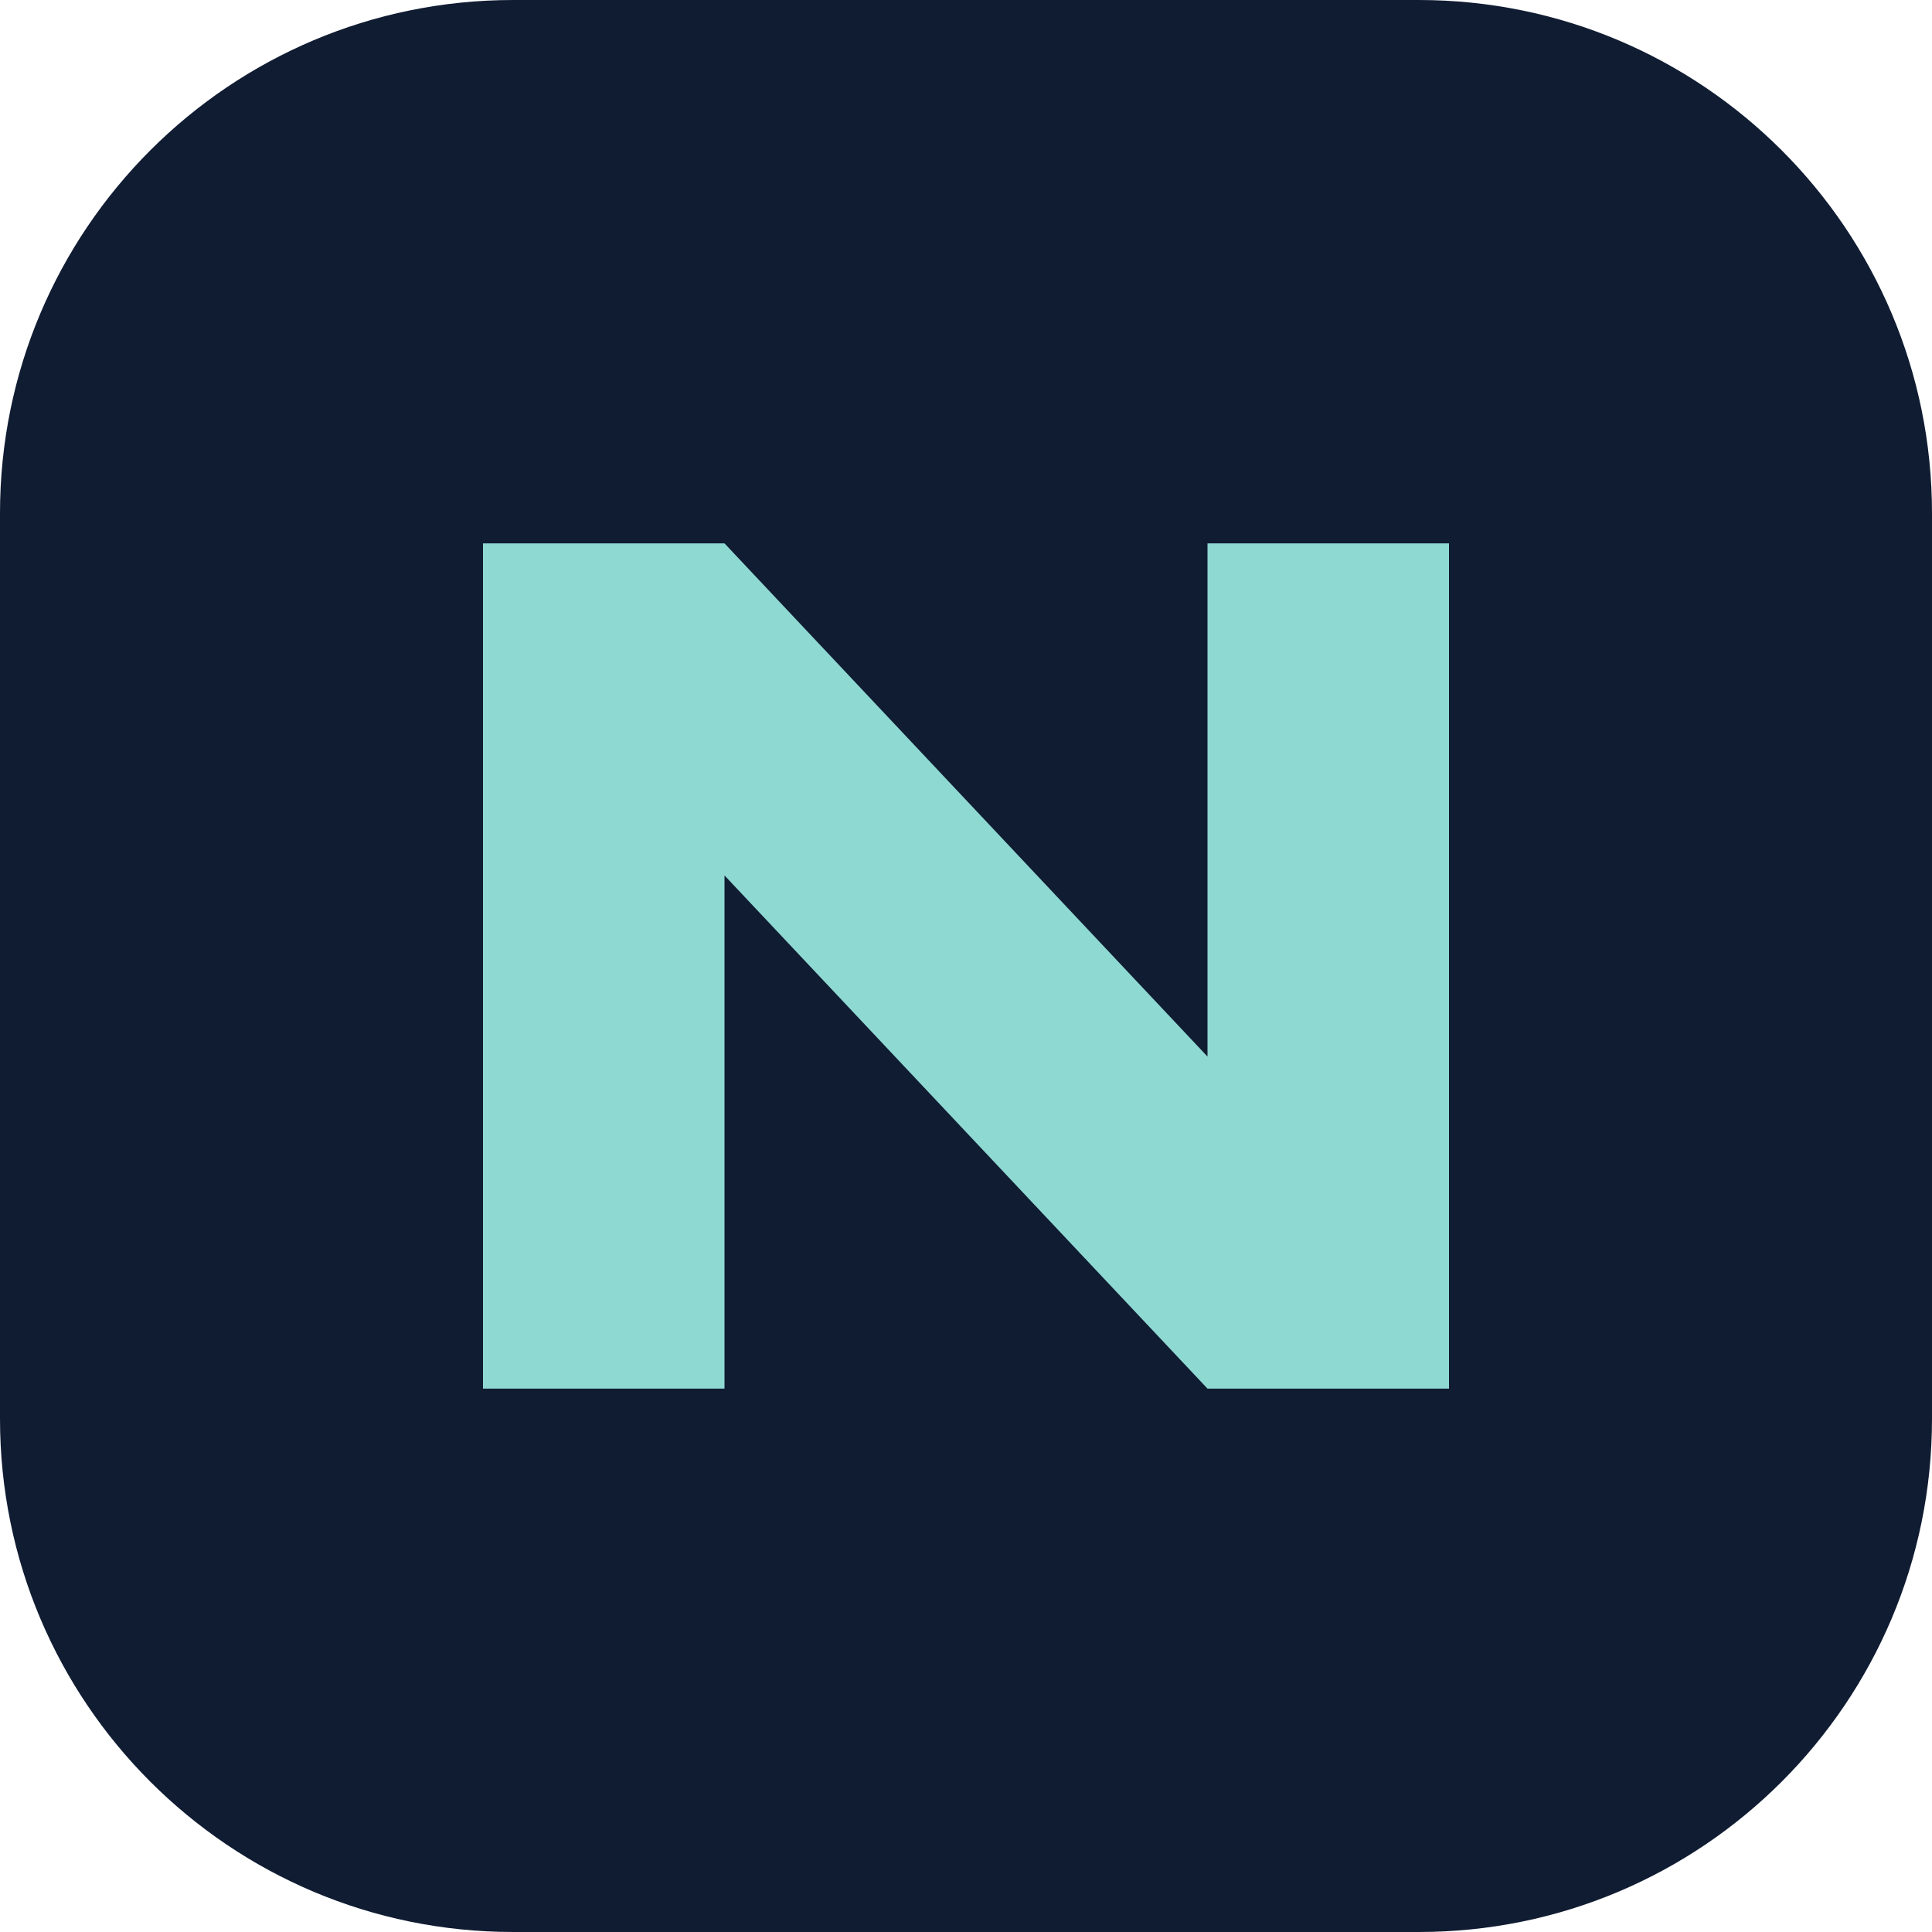
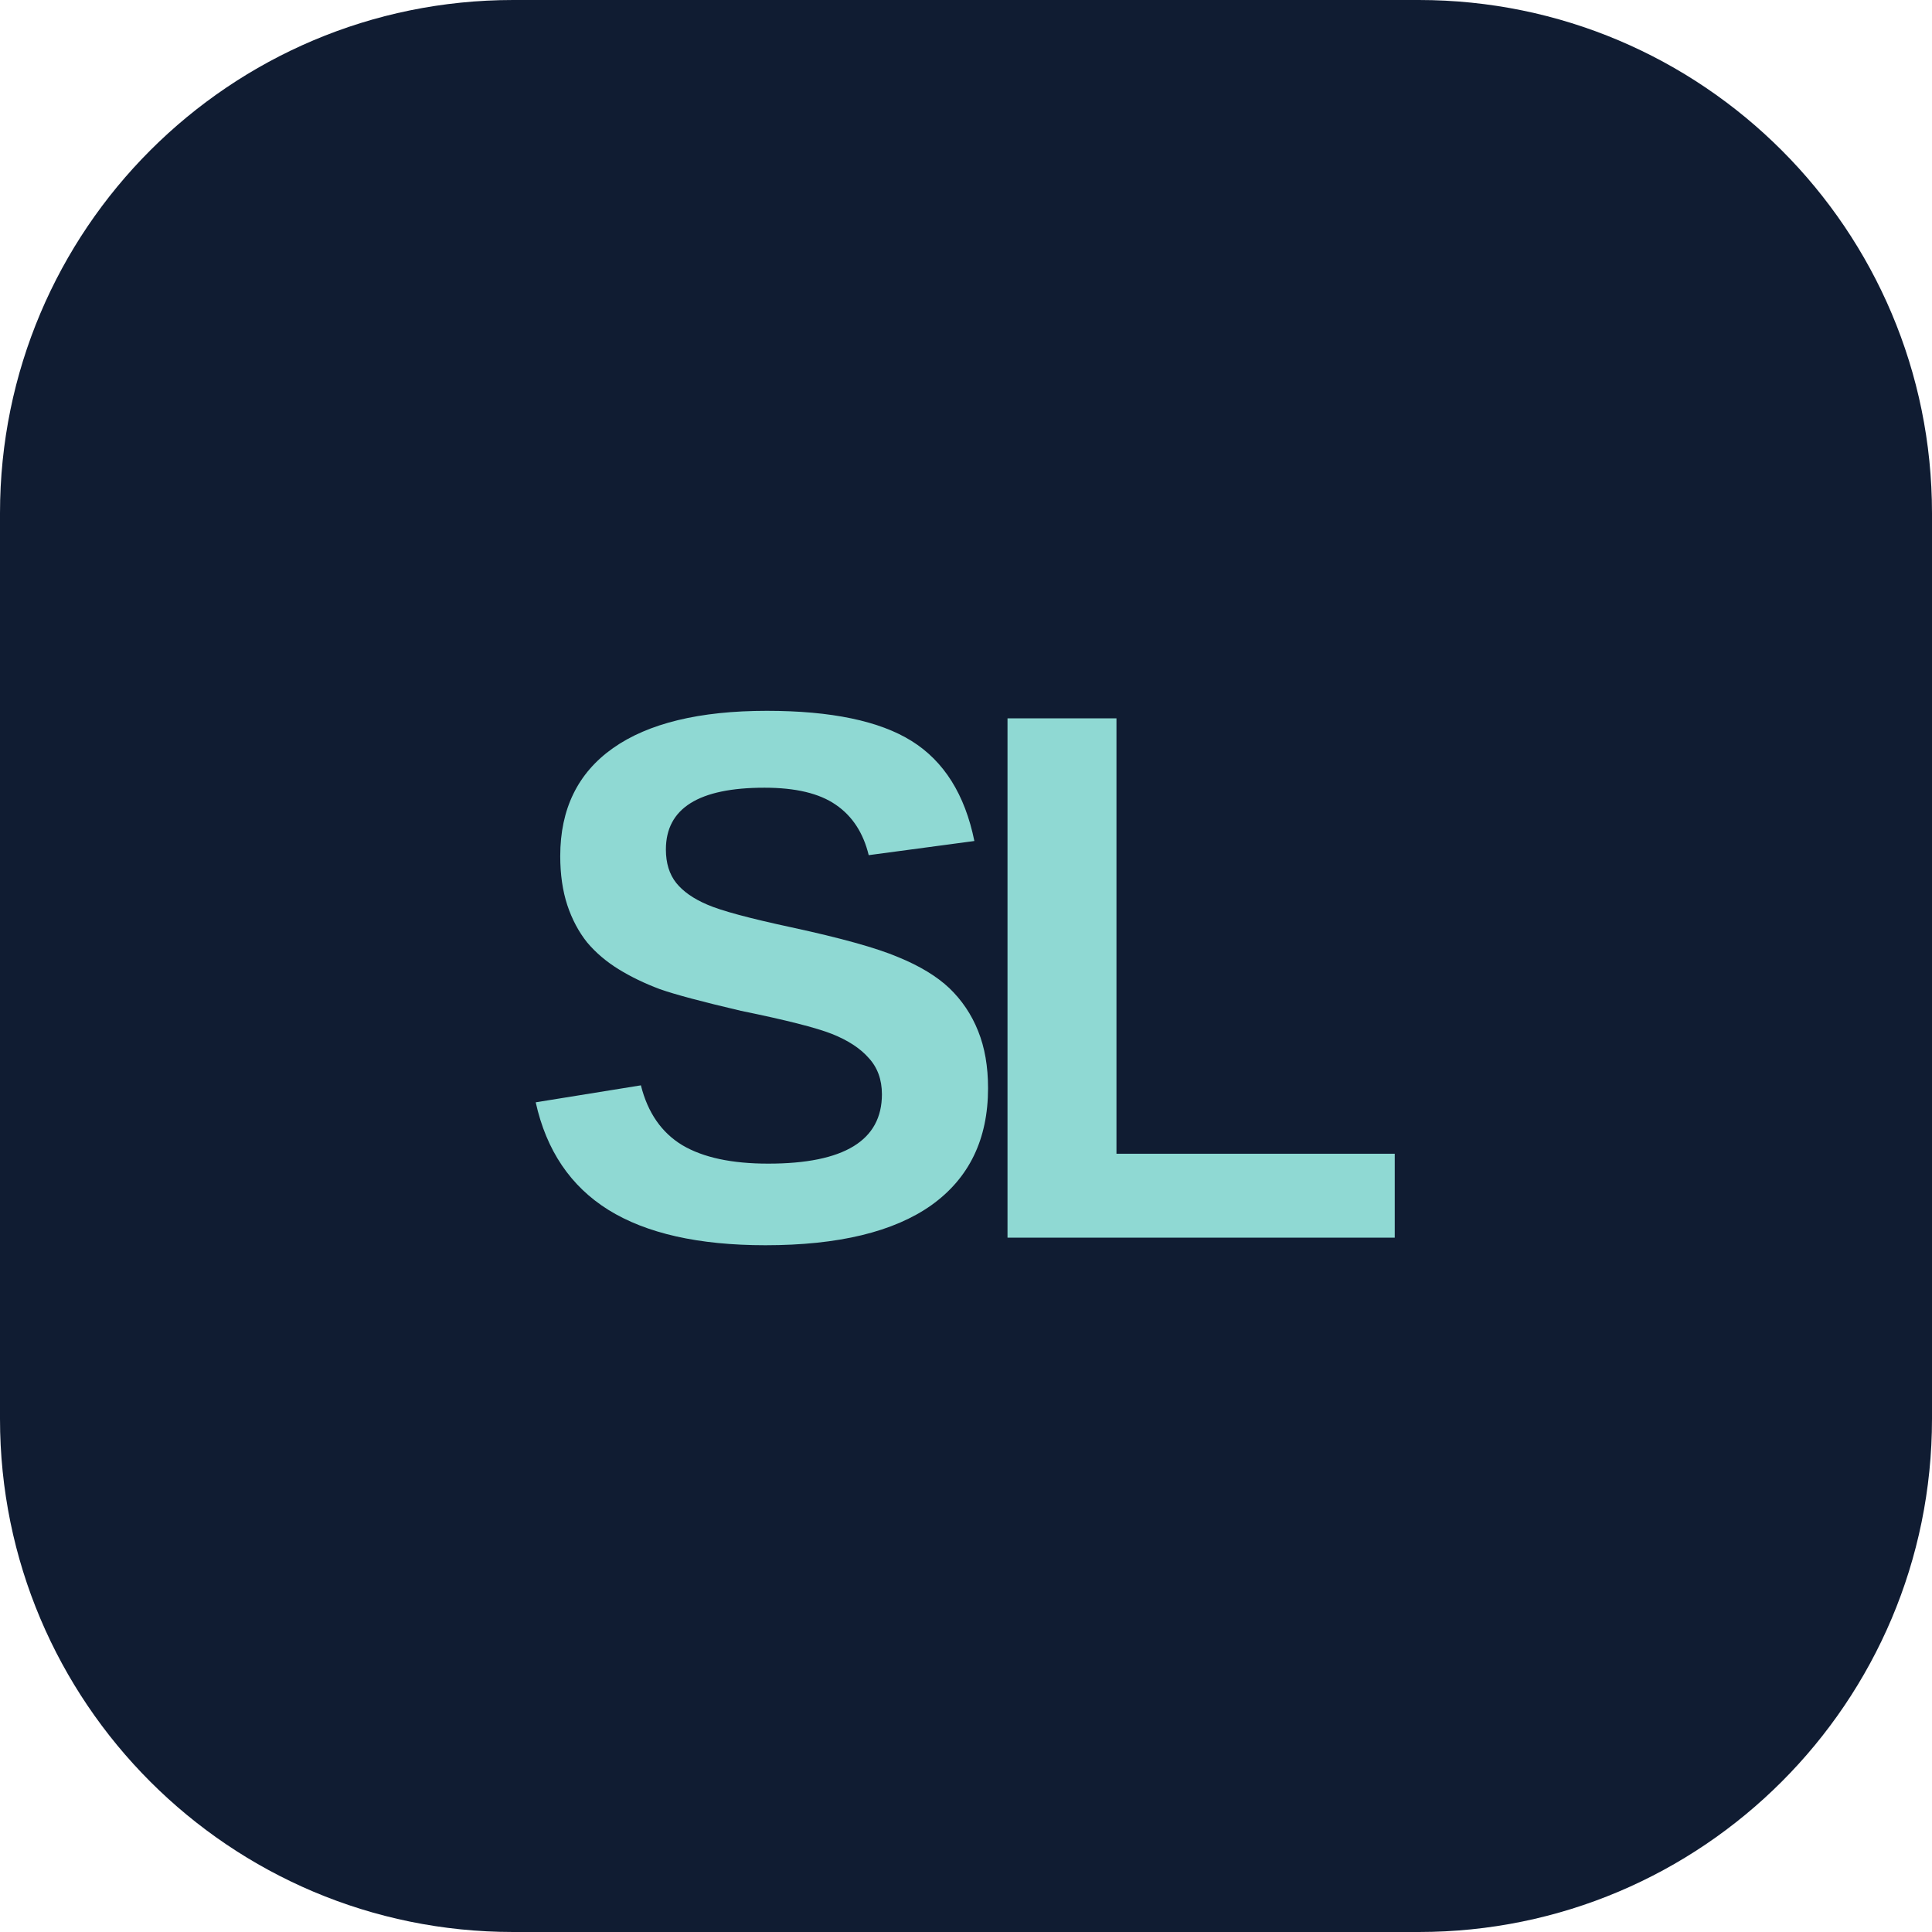
<svg xmlns="http://www.w3.org/2000/svg" viewBox="0 0 64 64">
  <rect width="64" height="64" rx="17" fill="#101c32" />
-   <path d="M16 46V18h8l16 17V18h8v28h-8L24 29v17z" fill="#8fd9d3" />
+   <text x="32" y="41" text-anchor="middle" font-family="Arial,sans-serif" font-size="25" font-weight="700" letter-spacing="-2" fill="#8fd9d3">SL</text>
</svg>
